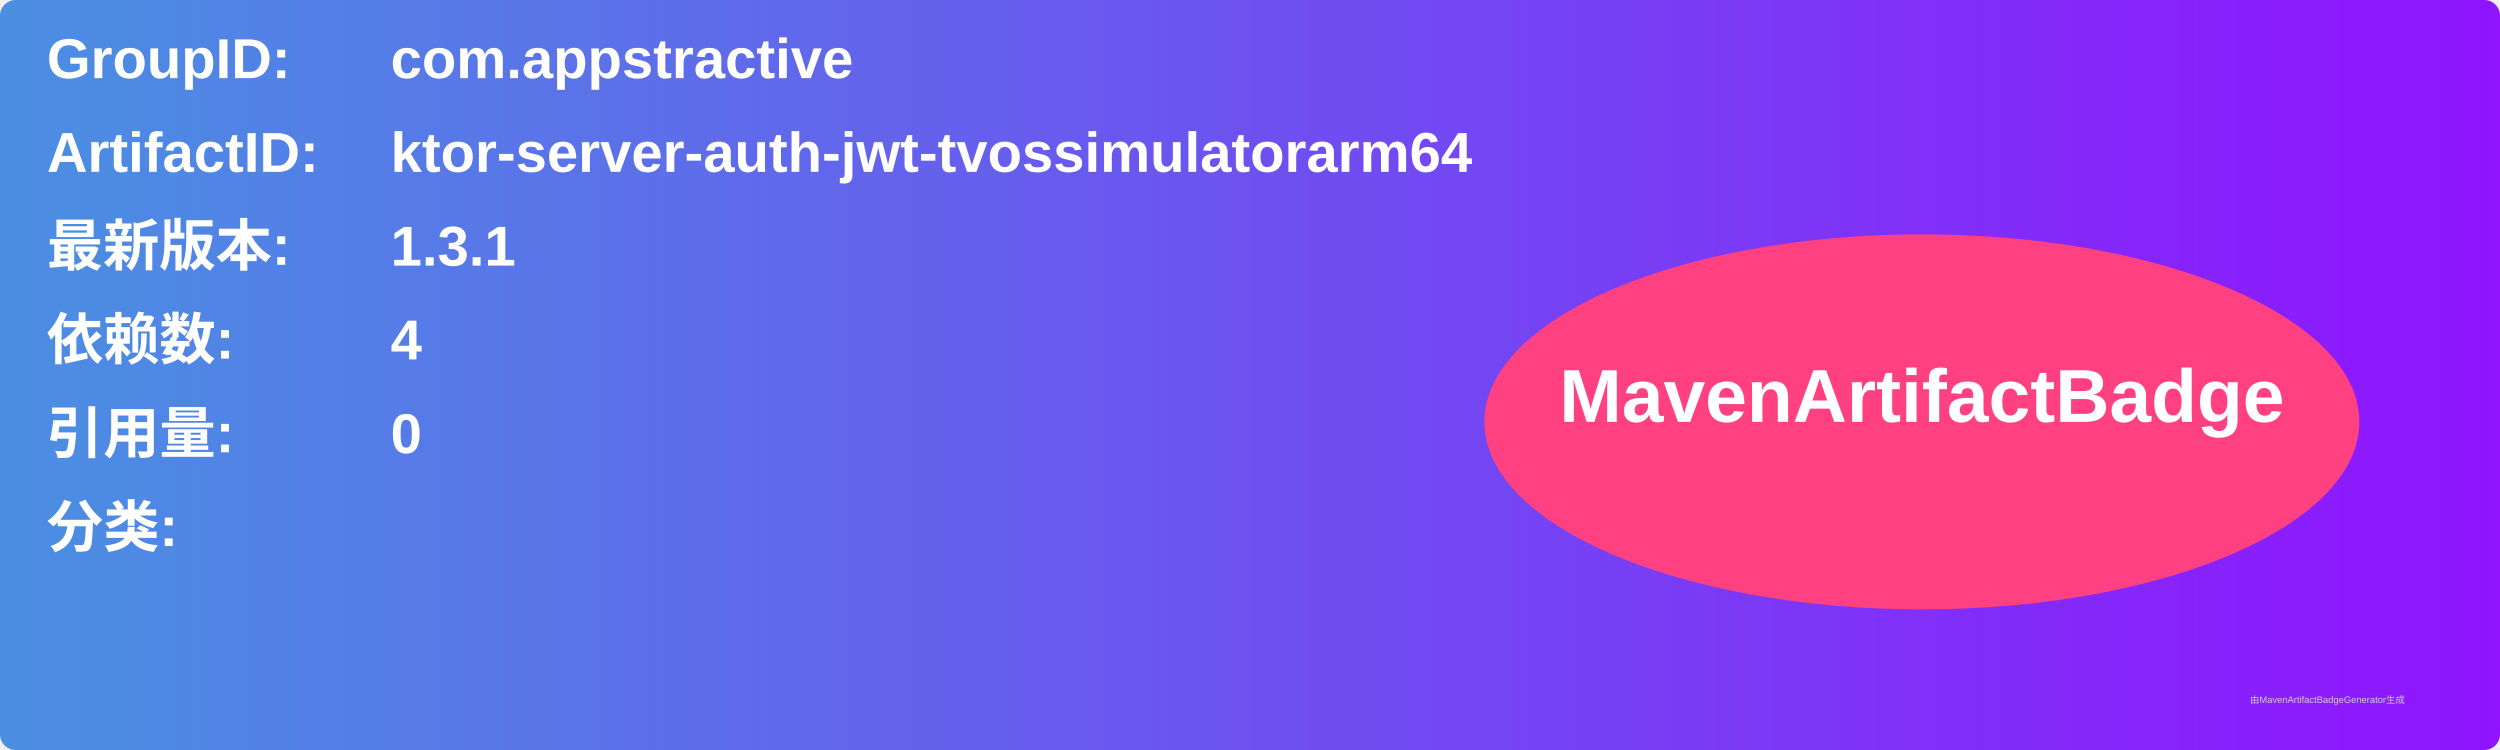
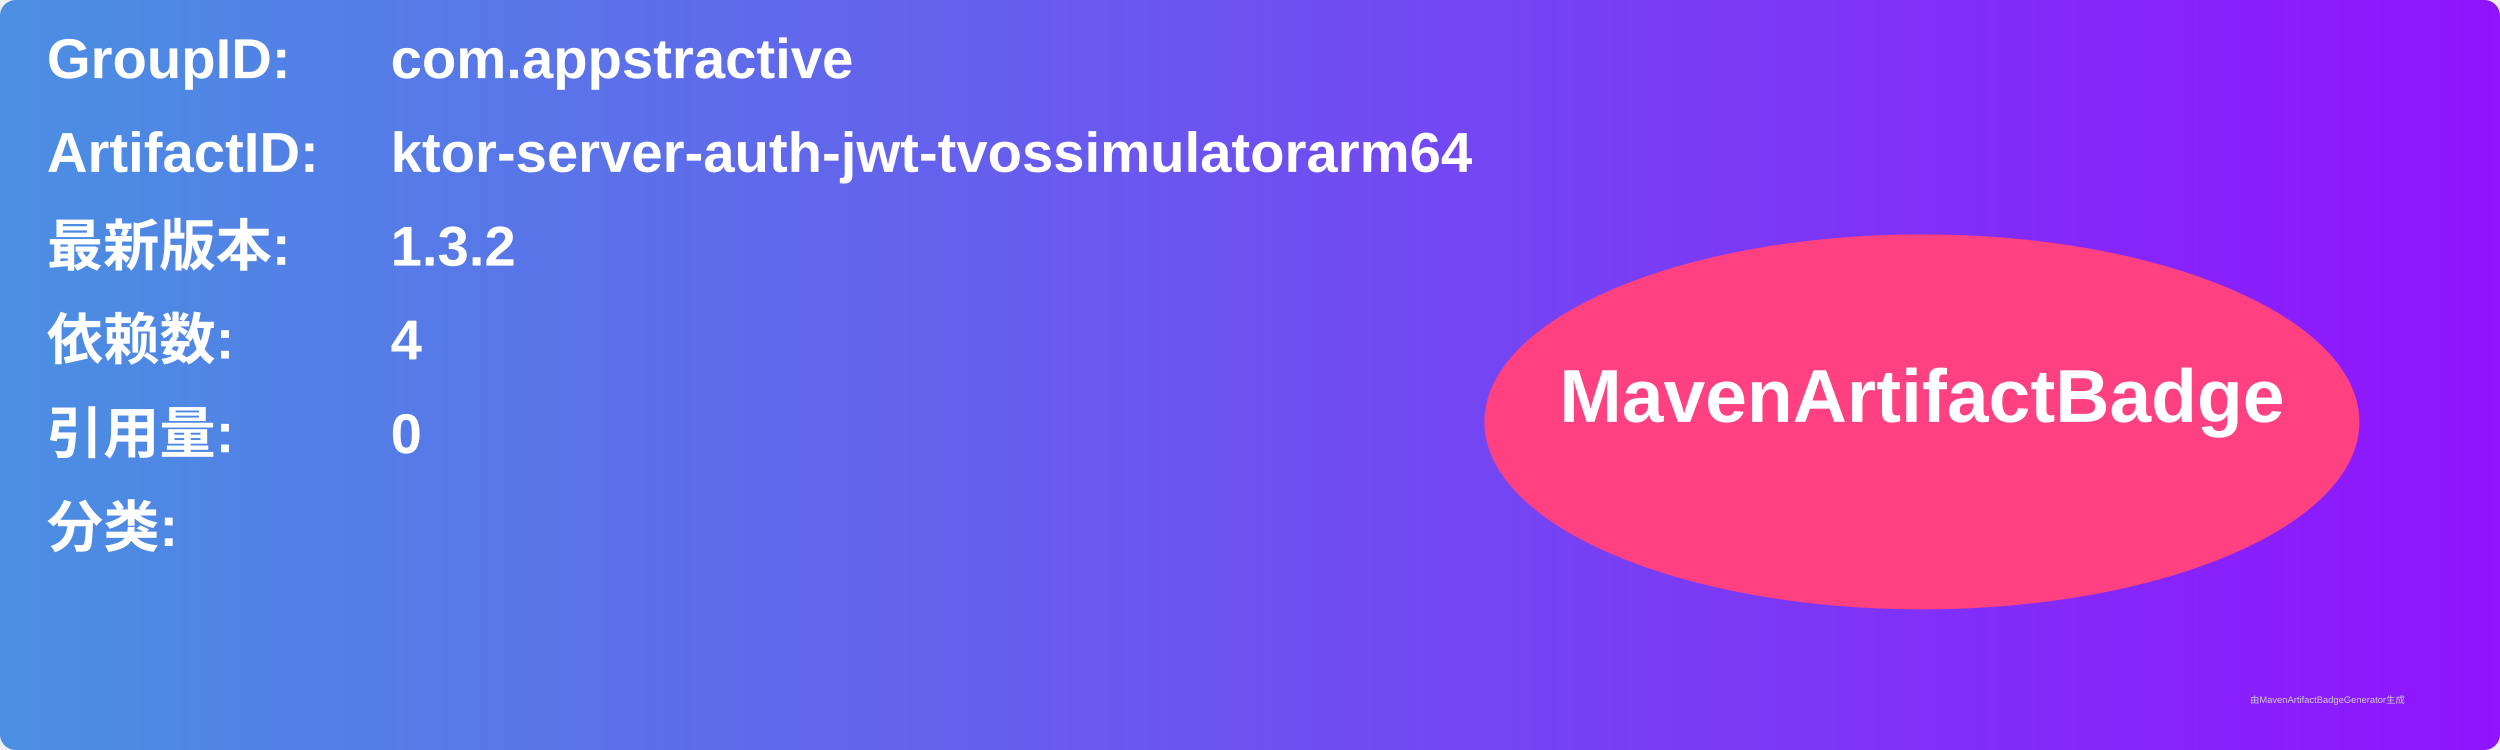
<svg xmlns="http://www.w3.org/2000/svg" width="800" height="240" viewBox="0 0 800 240">
  <linearGradient id="grad" x1="0%" y1="0%" x2="100%" y2="0%">
    <stop offset="0%" stop-color="#4a90e2" />
    <stop offset="100%" stop-color="#9013fe" />
  </linearGradient>
  <rect width="100%" height="100%" rx="5" ry="5" fill="url(#grad)" />
  <g transform="translate(15, 15)">
    <text x="0" y="10" font-family="Arial" font-size="18" fill="white" font-weight="bold" width="260">GroupID:</text>
    <text x="110" y="10" font-family="Arial" font-size="18" fill="white" font-weight="bold" width="460">com.appstractive</text>
    <text x="0" y="40" font-family="Arial" font-size="18" fill="white" font-weight="bold" width="260">ArtifactID:</text>
    <text x="110" y="40" font-family="Arial" font-size="18" fill="white" font-weight="bold" width="460">ktor-server-auth-jwt-tvossimulatorarm64</text>
    <text x="0" y="70" font-family="Arial" font-size="18" fill="white" font-weight="bold">最新版本:</text>
    <text x="110" y="70" font-family="Arial" font-size="18" fill="white" font-weight="bold">
-       <tspan font-weight="bold">1.3.1</tspan>
+       <tspan font-weight="bold">1.3.2</tspan>
    </text>
    <text x="0" y="100" font-family="Arial" font-size="18" fill="white" font-weight="bold">依赖数: </text>
    <text x="110" y="100" font-family="Arial" font-size="18" fill="white">
      <tspan font-weight="bold">4</tspan>
    </text>
    <text x="0" y="130" font-family="Arial" font-size="18" fill="white" font-weight="bold">引用量: </text>
    <text x="110" y="130" font-family="Arial" font-size="18" fill="white">
      <tspan font-weight="bold">0</tspan>
    </text>
    <text x="0" y="160" font-family="Arial" font-size="18" fill="white" font-weight="bold">分类:</text>
    <text x="10" y="190" font-family="Arial" font-size="10" fill="white">
      <tspan font-weight="bold" />
    </text>
    <ellipse cx="600" cy="120" rx="140" ry="60" fill="#ff4081" />
    <text x="600" y="120" text-anchor="middle" font-family="Arial" font-size="24" fill="white" font-weight="bold">MavenArtifactBadge</text>
  </g>
  <text x="720" y="225" font-family="Arial" font-size="3" fill="#d0d0d0">由MavenArtifactBadgeGenerator生成</text>
</svg>
